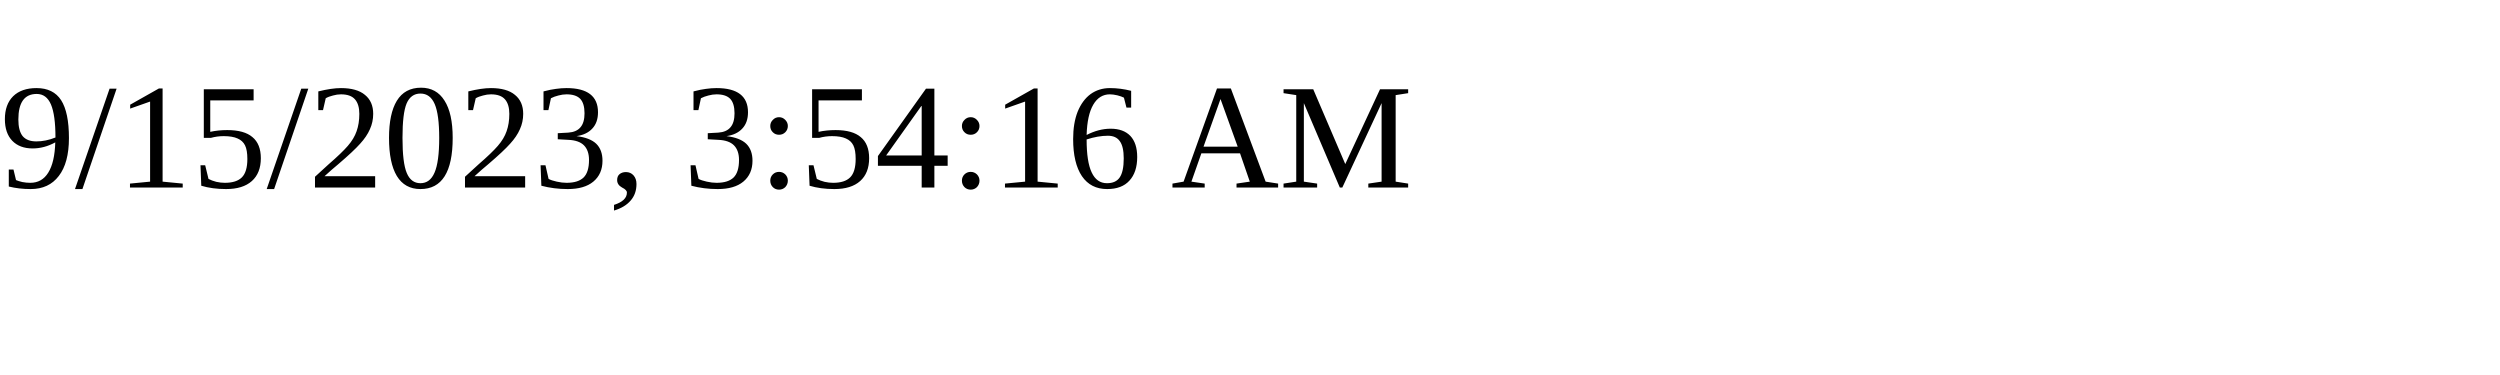
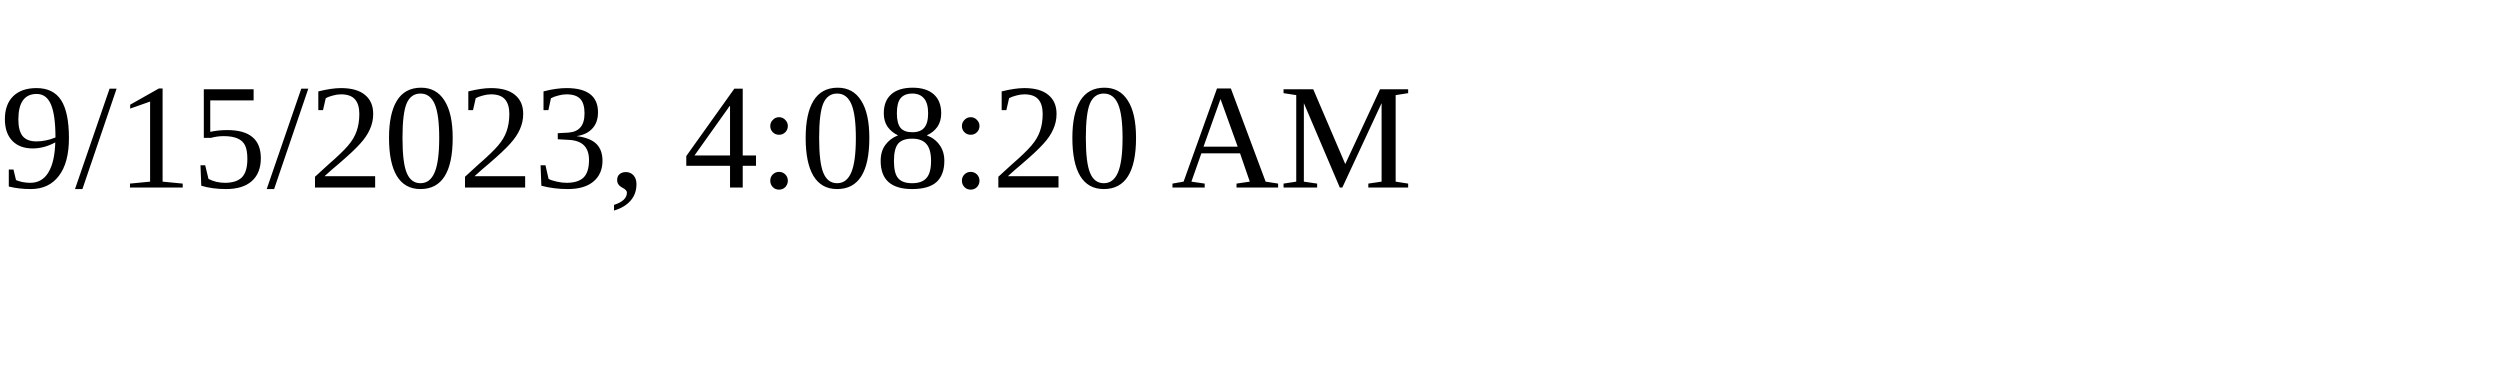
<svg xmlns="http://www.w3.org/2000/svg" height="30" width="200">
-   <text x="0" y="15">9/15/2023, 3:54:16 AM</text>
+   <text x="0" y="15">9/15/2023, 4:08:20 AM</text>
</svg>
